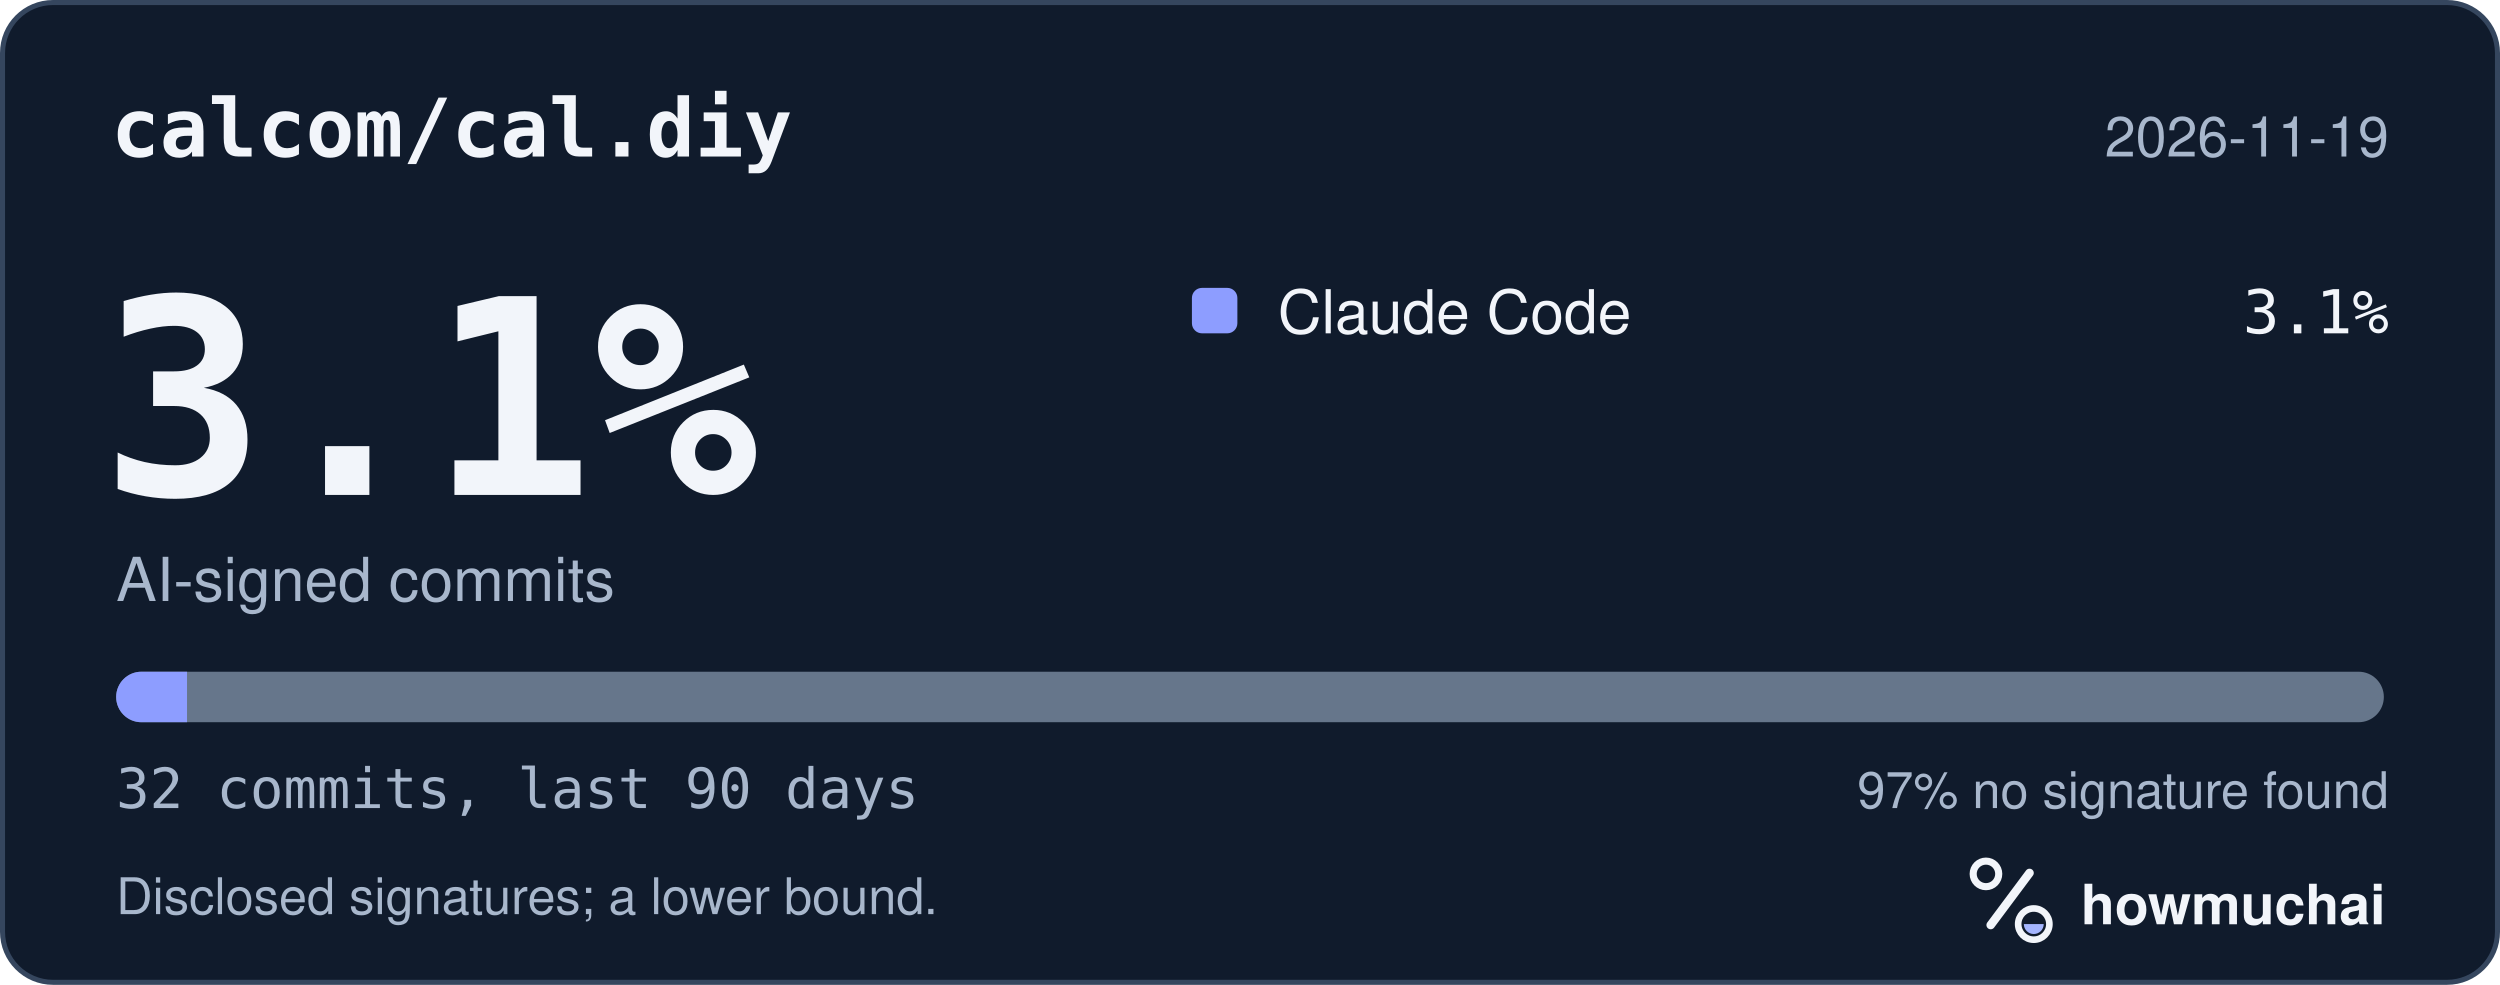
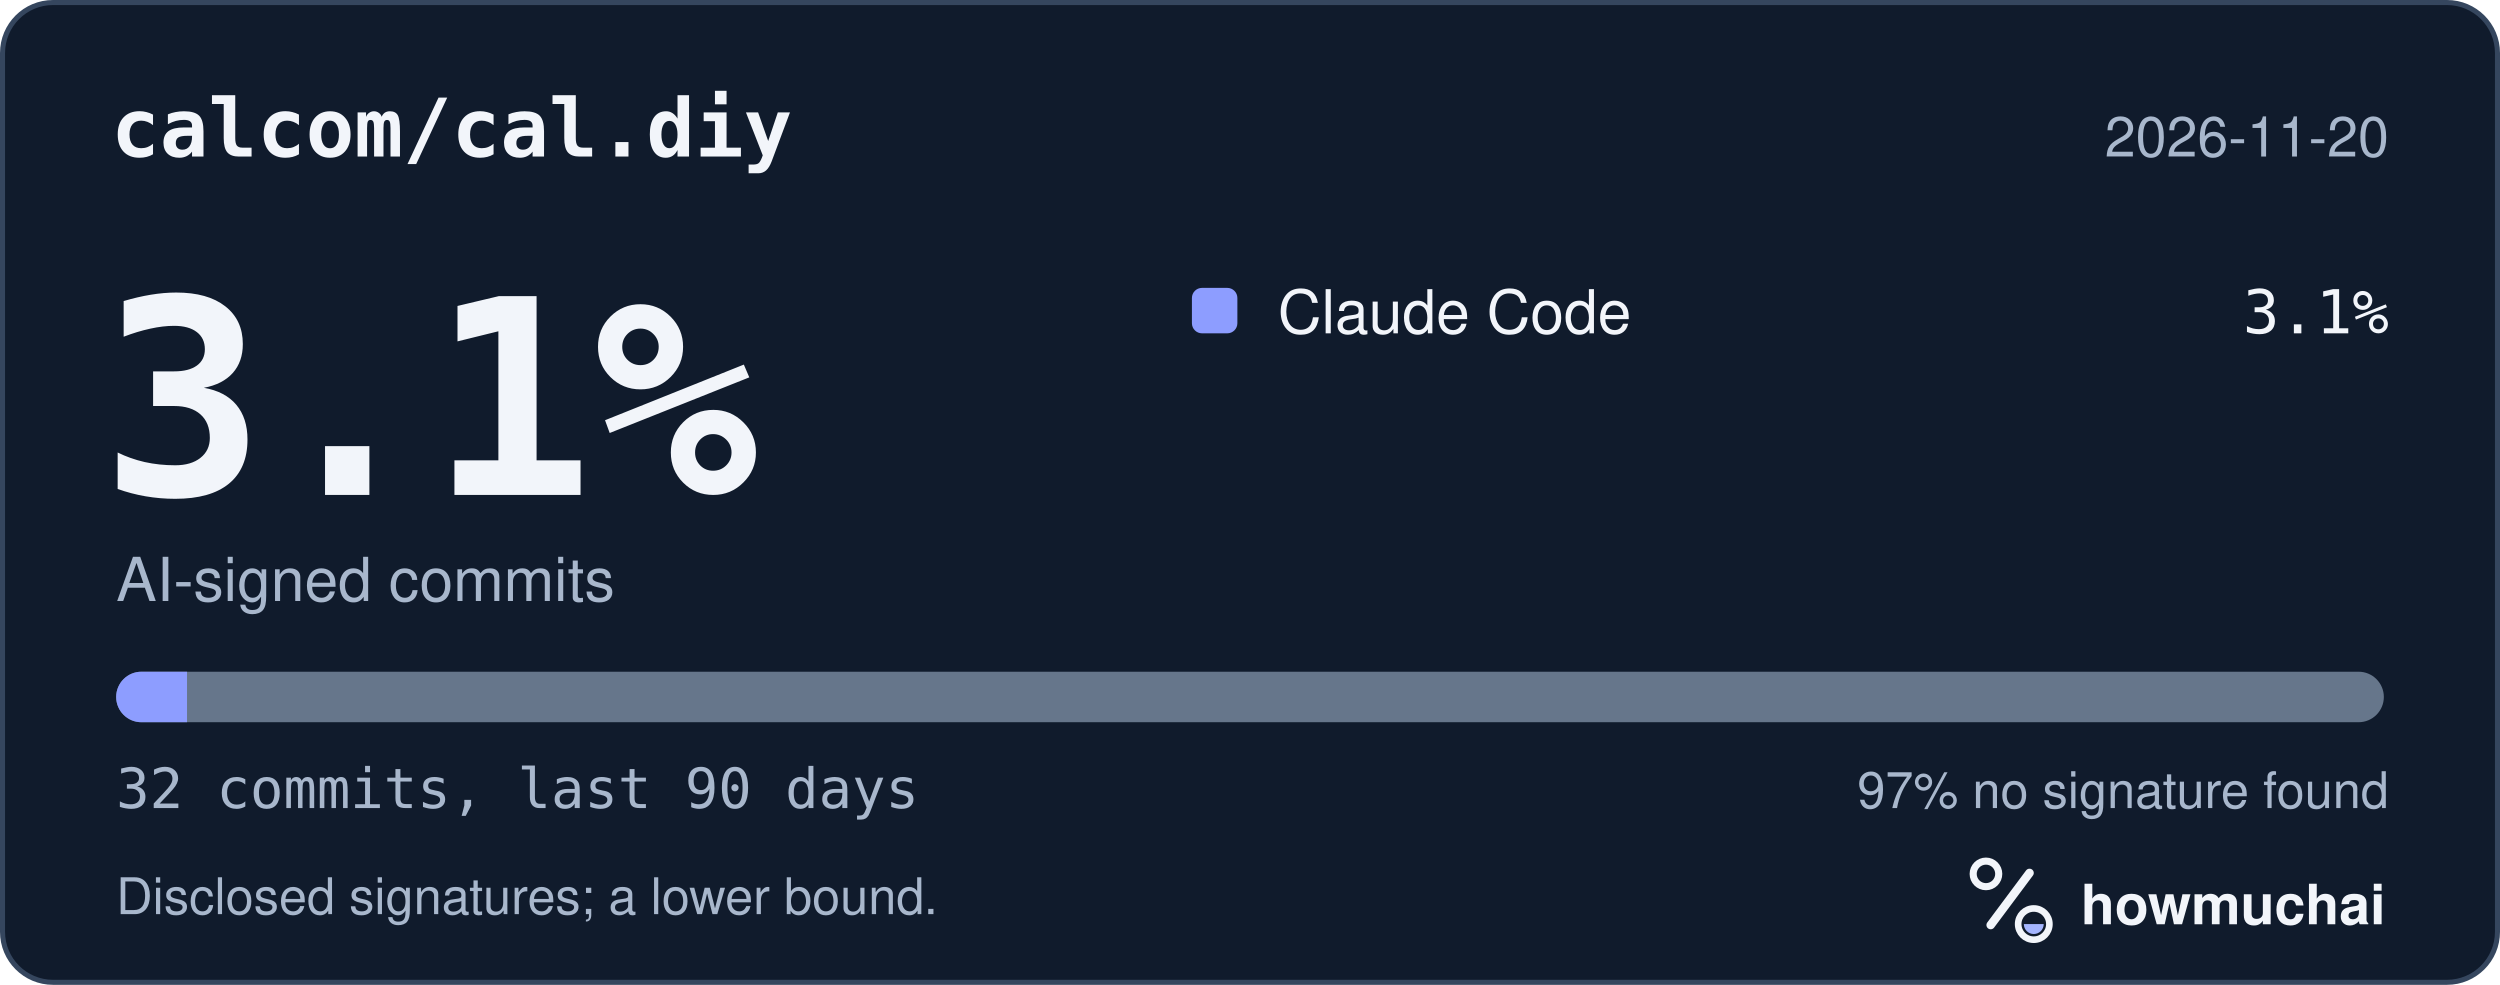
<svg xmlns="http://www.w3.org/2000/svg" width="495" height="195" viewBox="0 0 495 195" role="img" aria-labelledby="hm-t hm-d">
  <rect x="0.5" y="0.5" width="494" height="194" rx="10" fill="#101B2C" stroke="#35465E" />
  <text x="22" y="31" fill="#F2F5FA" font-family="ui-monospace, SF Mono, Menlo, Consolas, IBM Plex Mono, monospace" font-size="16" font-weight="600">calcom/cal.diy</text>
-   <text x="473" y="31" fill="#A8B7CC" font-family="-apple-system, BlinkMacSystemFont, Segoe UI, Helvetica, Arial, Fira Sans, sans-serif" font-size="11" text-anchor="end">2026-11-19</text>
+   <text x="473" y="31" fill="#A8B7CC" font-family="-apple-system, BlinkMacSystemFont, Segoe UI, Helvetica, Arial, Fira Sans, sans-serif" font-size="11" text-anchor="end">2026-11-20</text>
  <text x="20" y="98" fill="#F2F5FA" font-family="ui-monospace, SF Mono, Menlo, Consolas, IBM Plex Mono, monospace" font-size="54" font-weight="700">3.1%</text>
  <text x="23" y="119" fill="#A8B7CC" font-family="-apple-system, BlinkMacSystemFont, Segoe UI, Helvetica, Arial, Fira Sans, sans-serif" font-size="12">AI-signed commits</text>
  <rect x="236" y="57" width="9" height="9" rx="2" fill="#8D9DFF" />
  <text x="253" y="66" fill="#F2F5FA" font-family="-apple-system, BlinkMacSystemFont, Segoe UI, Helvetica, Arial, Fira Sans, sans-serif" font-size="12">Claude Code</text>
  <text x="473" y="66" fill="#F2F5FA" font-family="ui-monospace, SF Mono, Menlo, Consolas, IBM Plex Mono, monospace" font-size="12" text-anchor="end">3.1%</text>
  <defs>
    <clipPath id="hm-bar">
      <rect x="23" y="133" width="449" height="10" rx="5" />
    </clipPath>
  </defs>
  <rect x="23" y="133" width="449" height="10" rx="5" fill="#66768B" />
  <g clip-path="url(#hm-bar)">
    <rect x="23.00" y="133" width="14.03" height="10" fill="#8D9DFF" />
  </g>
  <text x="23" y="160" fill="#A8B7CC" font-family="ui-monospace, SF Mono, Menlo, Consolas, IBM Plex Mono, monospace" font-size="11">32 commits, last 90 days</text>
  <text x="473" y="160" fill="#A8B7CC" font-family="-apple-system, BlinkMacSystemFont, Segoe UI, Helvetica, Arial, Fira Sans, sans-serif" font-size="10" text-anchor="end">97% no signature found</text>
  <text x="23" y="181" fill="#A8B7CC" font-family="-apple-system, BlinkMacSystemFont, Segoe UI, Helvetica, Arial, Fira Sans, sans-serif" font-size="10">Disclosed signatures; a lower bound.</text>
  <g transform="translate(386 166) scale(0.046875)">
    <circle cx="154" cy="150" r="54" fill="none" stroke="#F2F5FA" stroke-width="30" />
    <path d="M174 366 338 146" fill="none" stroke="#F2F5FA" stroke-width="36" stroke-linecap="round" />
    <circle cx="356" cy="362" r="66" fill="none" stroke="#F2F5FA" stroke-width="28" />
    <path d="M314 362a42 42 0 0 0 84 0Z" fill="#A4B5FF" />
  </g>
  <text x="412" y="183" fill="#F2F5FA" font-family="-apple-system, BlinkMacSystemFont, Segoe UI, Helvetica, Arial, Fira Sans, sans-serif" font-size="11" font-weight="650">howmuchai</text>
</svg>
